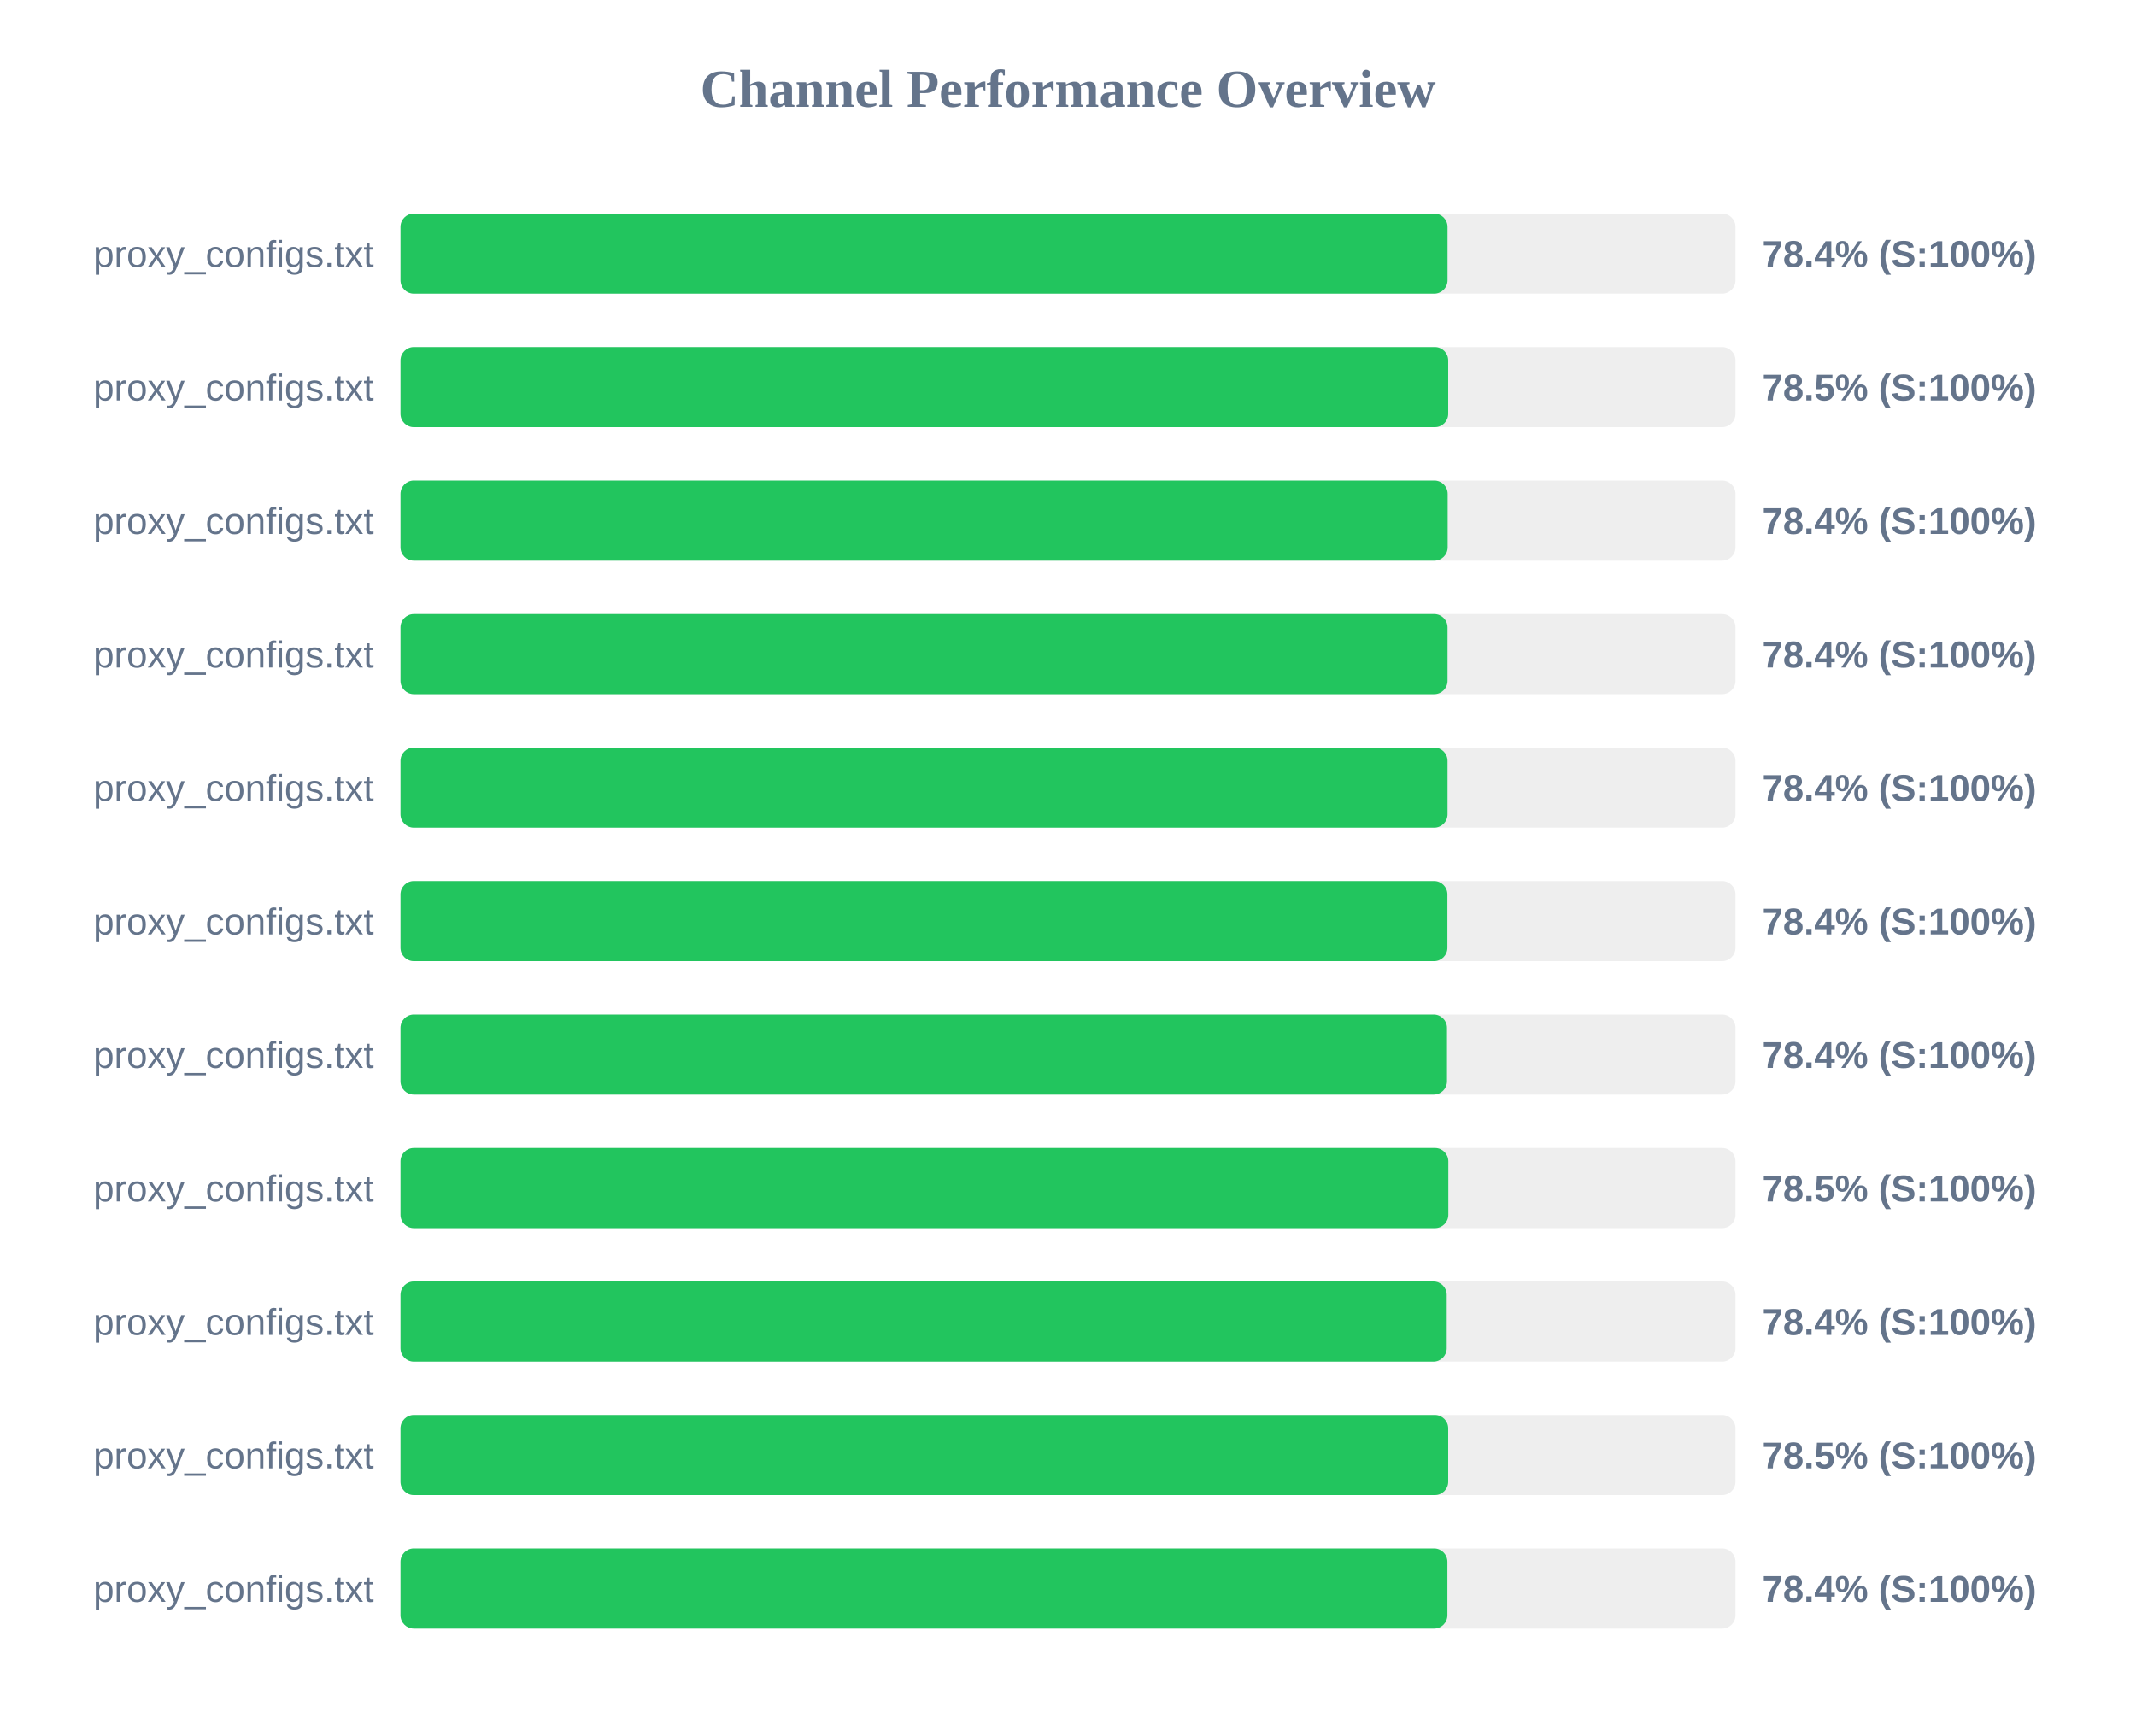
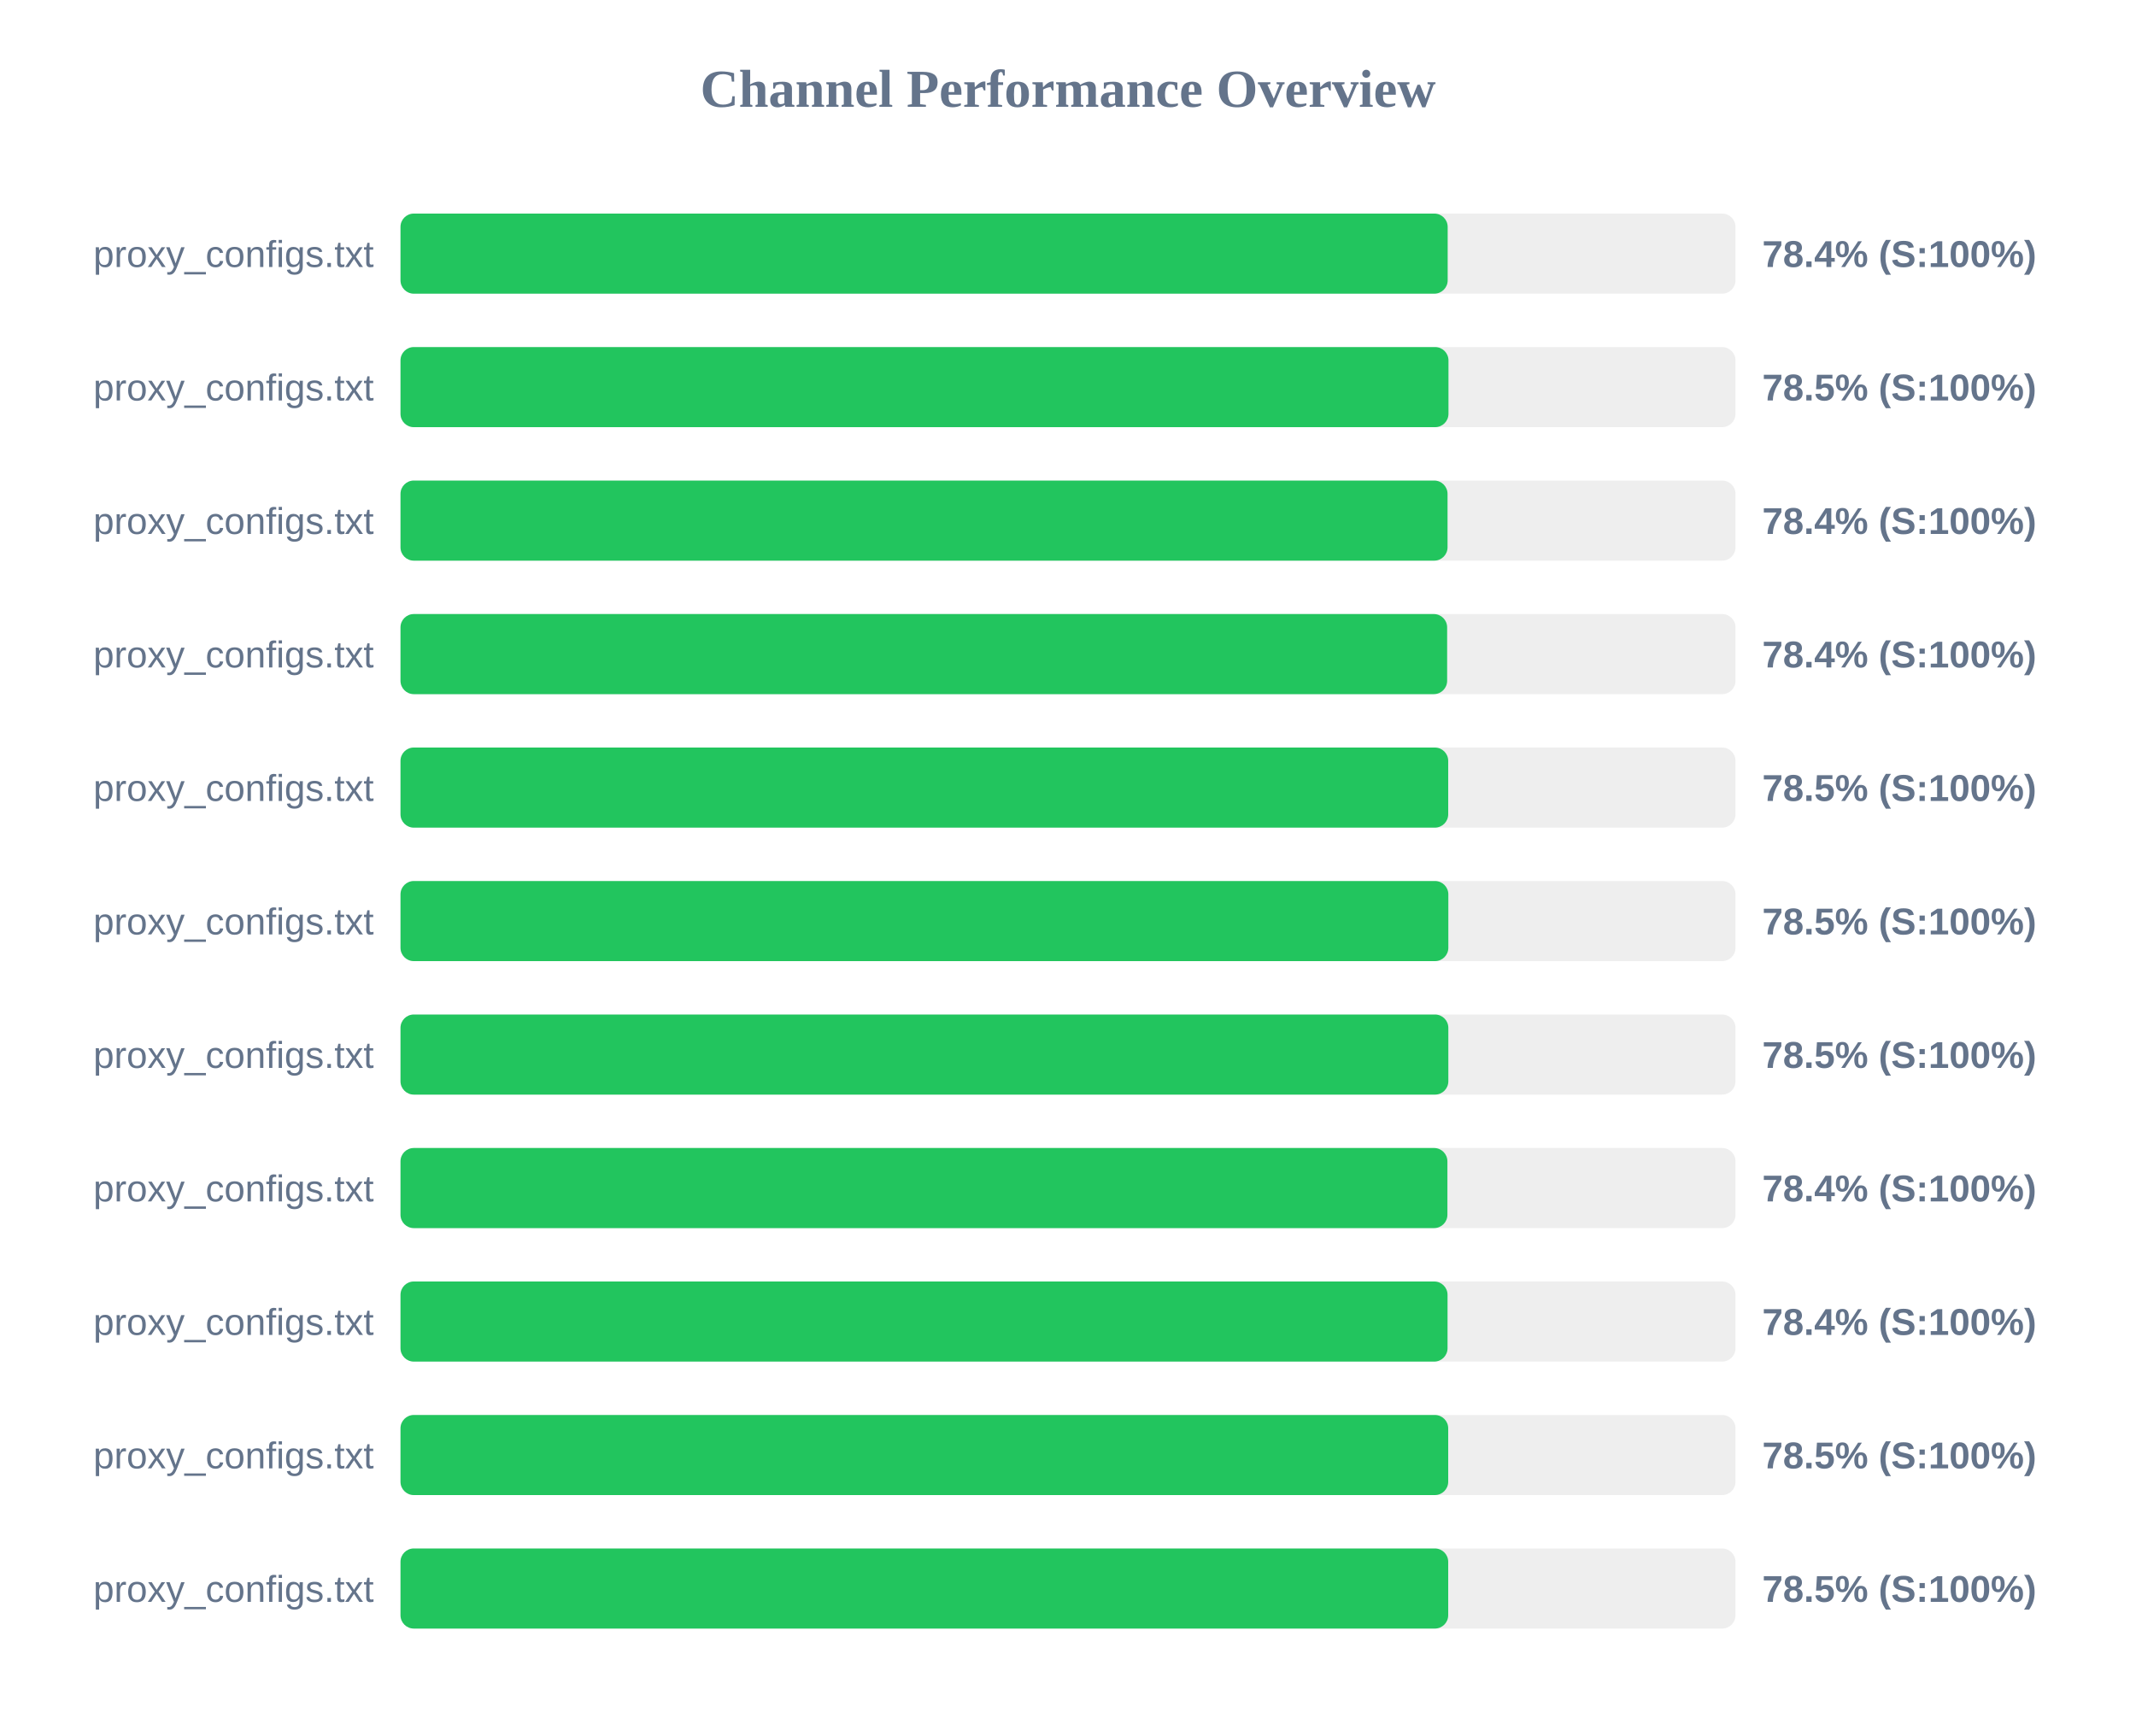
<svg xmlns="http://www.w3.org/2000/svg" width="800" height="650" version="1.1">
  <style>
        .row { font: 14px Arial; fill: #64748b; }
        .score { font: bold 14px Arial; fill: #64748b; }
    </style>
  <text x="400" y="40" text-anchor="middle" font-size="20px" font-weight="bold" fill="#64748b">Channel Performance Overview</text>
  <rect x="150" y="80" width="500" height="30" fill="#eee" rx="5" />
-   <rect x="150" y="80" width="392.15" height="30" fill="#22c55e" rx="5" />
+   <rect x="150" y="80" width="392.2" height="30" fill="#22c55e" rx="5" />
  <text x="140" y="100" text-anchor="end" class="row">proxy_configs.txt</text>
  <text x="660" y="100" text-anchor="start" class="score">78.4% (S:100%)</text>
  <rect x="150" y="130" width="500" height="30" fill="#eee" rx="5" />
-   <rect x="150" y="130" width="392.4" height="30" fill="#22c55e" rx="5" />
+   <rect x="150" y="130" width="392.5" height="30" fill="#22c55e" rx="5" />
  <text x="140" y="150" text-anchor="end" class="row">proxy_configs.txt</text>
  <text x="660" y="150" text-anchor="start" class="score">78.5% (S:100%)</text>
  <rect x="150" y="180" width="500" height="30" fill="#eee" rx="5" />
-   <rect x="150" y="180" width="392.2" height="30" fill="#22c55e" rx="5" />
+   <rect x="150" y="180" width="392.15" height="30" fill="#22c55e" rx="5" />
  <text x="140" y="200" text-anchor="end" class="row">proxy_configs.txt</text>
  <text x="660" y="200" text-anchor="start" class="score">78.4% (S:100%)</text>
  <rect x="150" y="230" width="500" height="30" fill="#eee" rx="5" />
-   <rect x="150" y="230" width="392.15" height="30" fill="#22c55e" rx="5" />
+   <rect x="150" y="230" width="392.0" height="30" fill="#22c55e" rx="5" />
  <text x="140" y="250" text-anchor="end" class="row">proxy_configs.txt</text>
  <text x="660" y="250" text-anchor="start" class="score">78.4% (S:100%)</text>
  <rect x="150" y="280" width="500" height="30" fill="#eee" rx="5" />
-   <rect x="150" y="280" width="392.15" height="30" fill="#22c55e" rx="5" />
+   <rect x="150" y="280" width="392.4" height="30" fill="#22c55e" rx="5" />
  <text x="140" y="300" text-anchor="end" class="row">proxy_configs.txt</text>
-   <text x="660" y="300" text-anchor="start" class="score">78.4% (S:100%)</text>
+   <text x="660" y="300" text-anchor="start" class="score">78.5% (S:100%)</text>
  <rect x="150" y="330" width="500" height="30" fill="#eee" rx="5" />
-   <rect x="150" y="330" width="392.1" height="30" fill="#22c55e" rx="5" />
+   <rect x="150" y="330" width="392.45" height="30" fill="#22c55e" rx="5" />
  <text x="140" y="350" text-anchor="end" class="row">proxy_configs.txt</text>
-   <text x="660" y="350" text-anchor="start" class="score">78.4% (S:100%)</text>
+   <text x="660" y="350" text-anchor="start" class="score">78.5% (S:100%)</text>
  <rect x="150" y="380" width="500" height="30" fill="#eee" rx="5" />
-   <rect x="150" y="380" width="391.95" height="30" fill="#22c55e" rx="5" />
+   <rect x="150" y="380" width="392.45" height="30" fill="#22c55e" rx="5" />
  <text x="140" y="400" text-anchor="end" class="row">proxy_configs.txt</text>
-   <text x="660" y="400" text-anchor="start" class="score">78.4% (S:100%)</text>
+   <text x="660" y="400" text-anchor="start" class="score">78.5% (S:100%)</text>
  <rect x="150" y="430" width="500" height="30" fill="#eee" rx="5" />
-   <rect x="150" y="430" width="392.45" height="30" fill="#22c55e" rx="5" />
+   <rect x="150" y="430" width="392.1" height="30" fill="#22c55e" rx="5" />
  <text x="140" y="450" text-anchor="end" class="row">proxy_configs.txt</text>
-   <text x="660" y="450" text-anchor="start" class="score">78.5% (S:100%)</text>
+   <text x="660" y="450" text-anchor="start" class="score">78.4% (S:100%)</text>
  <rect x="150" y="480" width="500" height="30" fill="#eee" rx="5" />
-   <rect x="150" y="480" width="391.85" height="30" fill="#22c55e" rx="5" />
+   <rect x="150" y="480" width="392.15" height="30" fill="#22c55e" rx="5" />
  <text x="140" y="500" text-anchor="end" class="row">proxy_configs.txt</text>
  <text x="660" y="500" text-anchor="start" class="score">78.4% (S:100%)</text>
  <rect x="150" y="530" width="500" height="30" fill="#eee" rx="5" />
  <rect x="150" y="530" width="392.4" height="30" fill="#22c55e" rx="5" />
  <text x="140" y="550" text-anchor="end" class="row">proxy_configs.txt</text>
  <text x="660" y="550" text-anchor="start" class="score">78.5% (S:100%)</text>
  <rect x="150" y="580" width="500" height="30" fill="#eee" rx="5" />
-   <rect x="150" y="580" width="392.1" height="30" fill="#22c55e" rx="5" />
+   <rect x="150" y="580" width="392.4" height="30" fill="#22c55e" rx="5" />
  <text x="140" y="600" text-anchor="end" class="row">proxy_configs.txt</text>
-   <text x="660" y="600" text-anchor="start" class="score">78.4% (S:100%)</text>
+   <text x="660" y="600" text-anchor="start" class="score">78.5% (S:100%)</text>
</svg>
